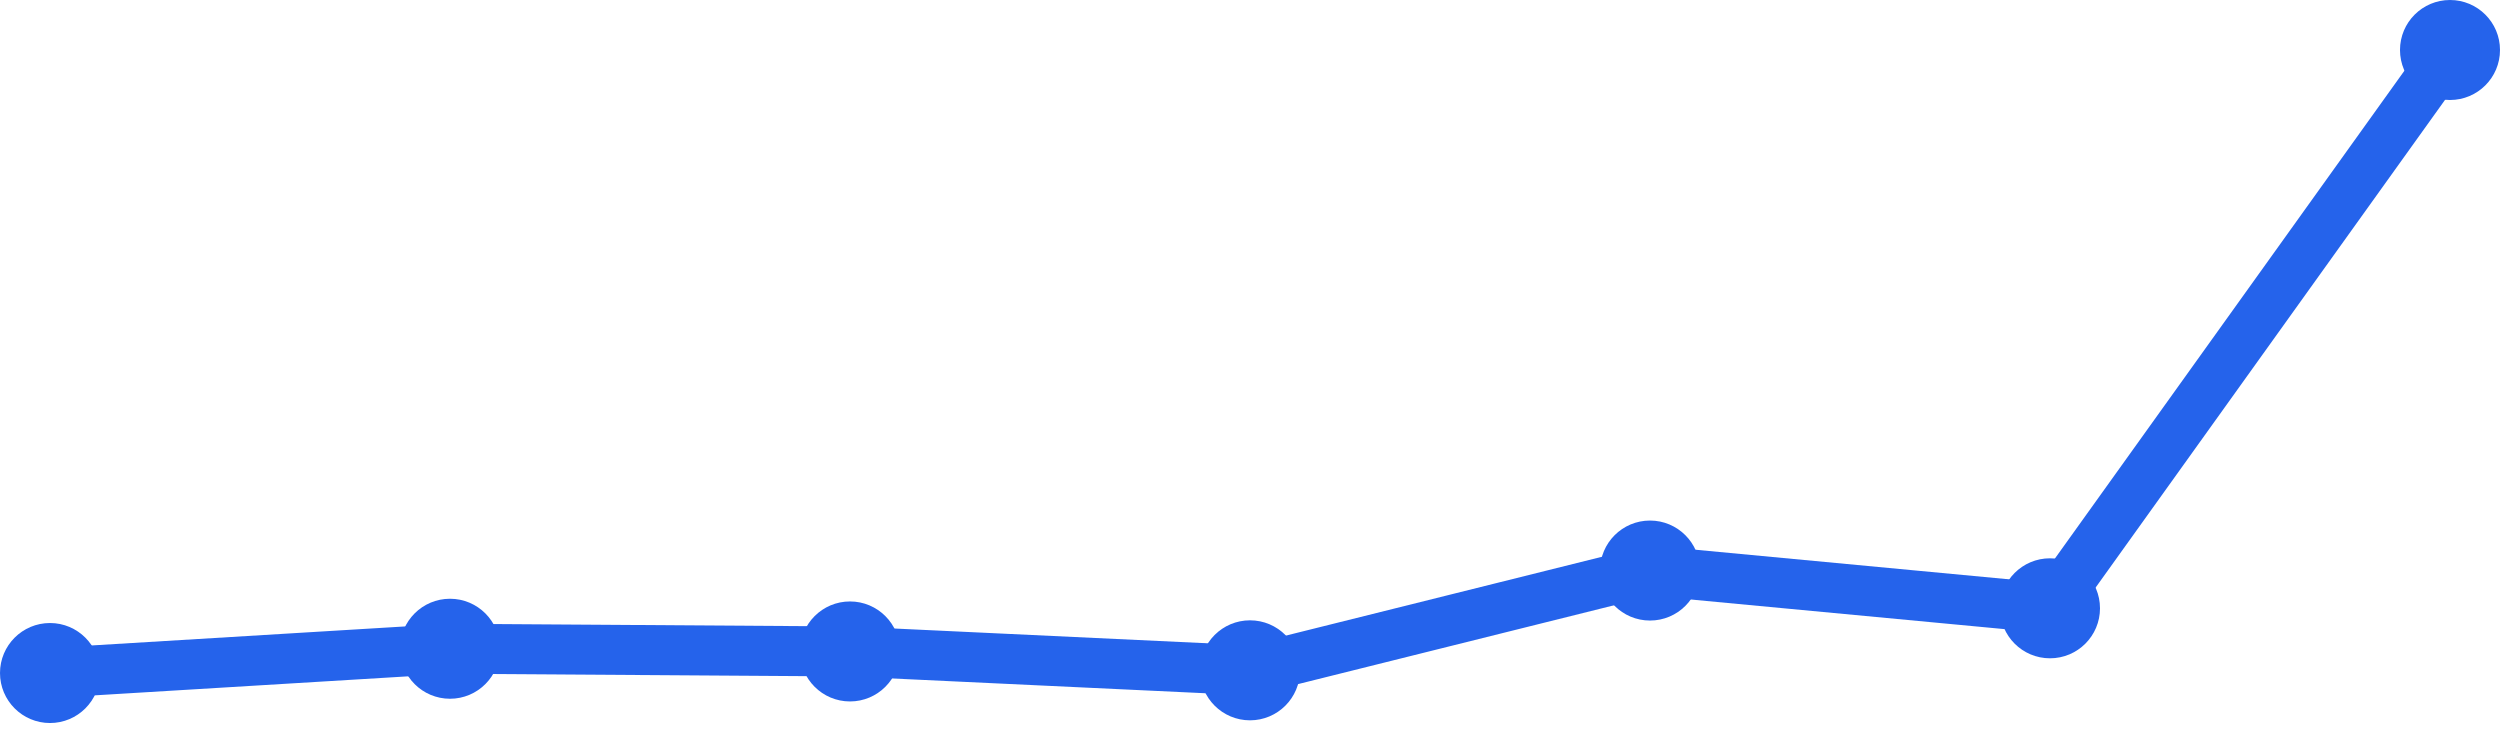
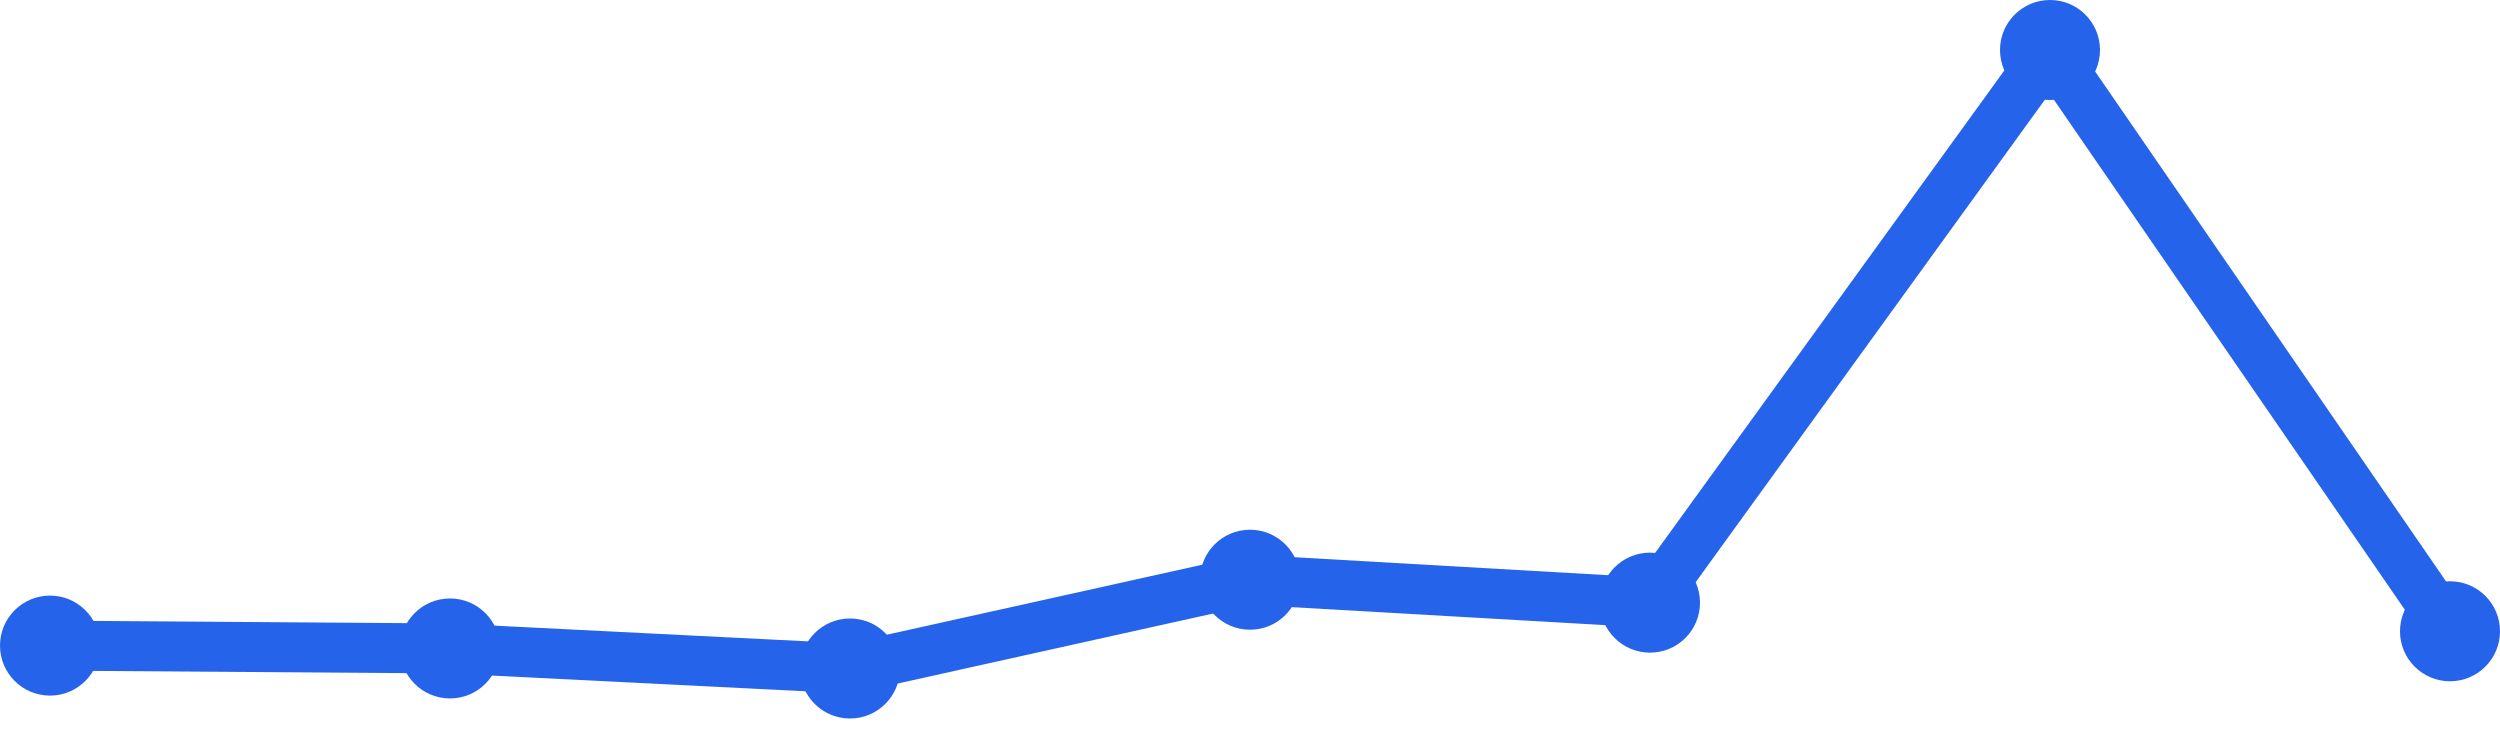
<svg xmlns="http://www.w3.org/2000/svg" width="100" height="30" viewBox="0 0 100 30">
-   <path d="M 2,26.921 L 18,25.95 L 34,26.058 L 50,26.813 L 66,22.822 L 82,24.332 L 98,2" fill="none" stroke="#2563eb" stroke-width="2" stroke-linecap="round" stroke-linejoin="round" />
-   <circle cx="2" cy="26.921" r="2" fill="#2563eb" />
-   <circle cx="18" cy="25.95" r="2" fill="#2563eb" />
-   <circle cx="34" cy="26.058" r="2" fill="#2563eb" />
-   <circle cx="50" cy="26.813" r="2" fill="#2563eb" />
-   <circle cx="66" cy="22.822" r="2" fill="#2563eb" />
-   <circle cx="82" cy="24.332" r="2" fill="#2563eb" />
-   <circle cx="98" cy="2" r="2" fill="#2563eb" />
+   <path d="M 2,25.824 L 18,25.938 L 34,26.74 L 50,23.189 L 66,24.106 L 82,2 L 98,25.251" fill="none" stroke="#2563eb" stroke-width="2" stroke-linecap="round" stroke-linejoin="round" />
+   <circle cx="2" cy="25.824" r="2" fill="#2563eb" />
+   <circle cx="18" cy="25.938" r="2" fill="#2563eb" />
+   <circle cx="34" cy="26.74" r="2" fill="#2563eb" />
+   <circle cx="50" cy="23.189" r="2" fill="#2563eb" />
+   <circle cx="66" cy="24.106" r="2" fill="#2563eb" />
+   <circle cx="82" cy="2" r="2" fill="#2563eb" />
+   <circle cx="98" cy="25.251" r="2" fill="#2563eb" />
</svg>
